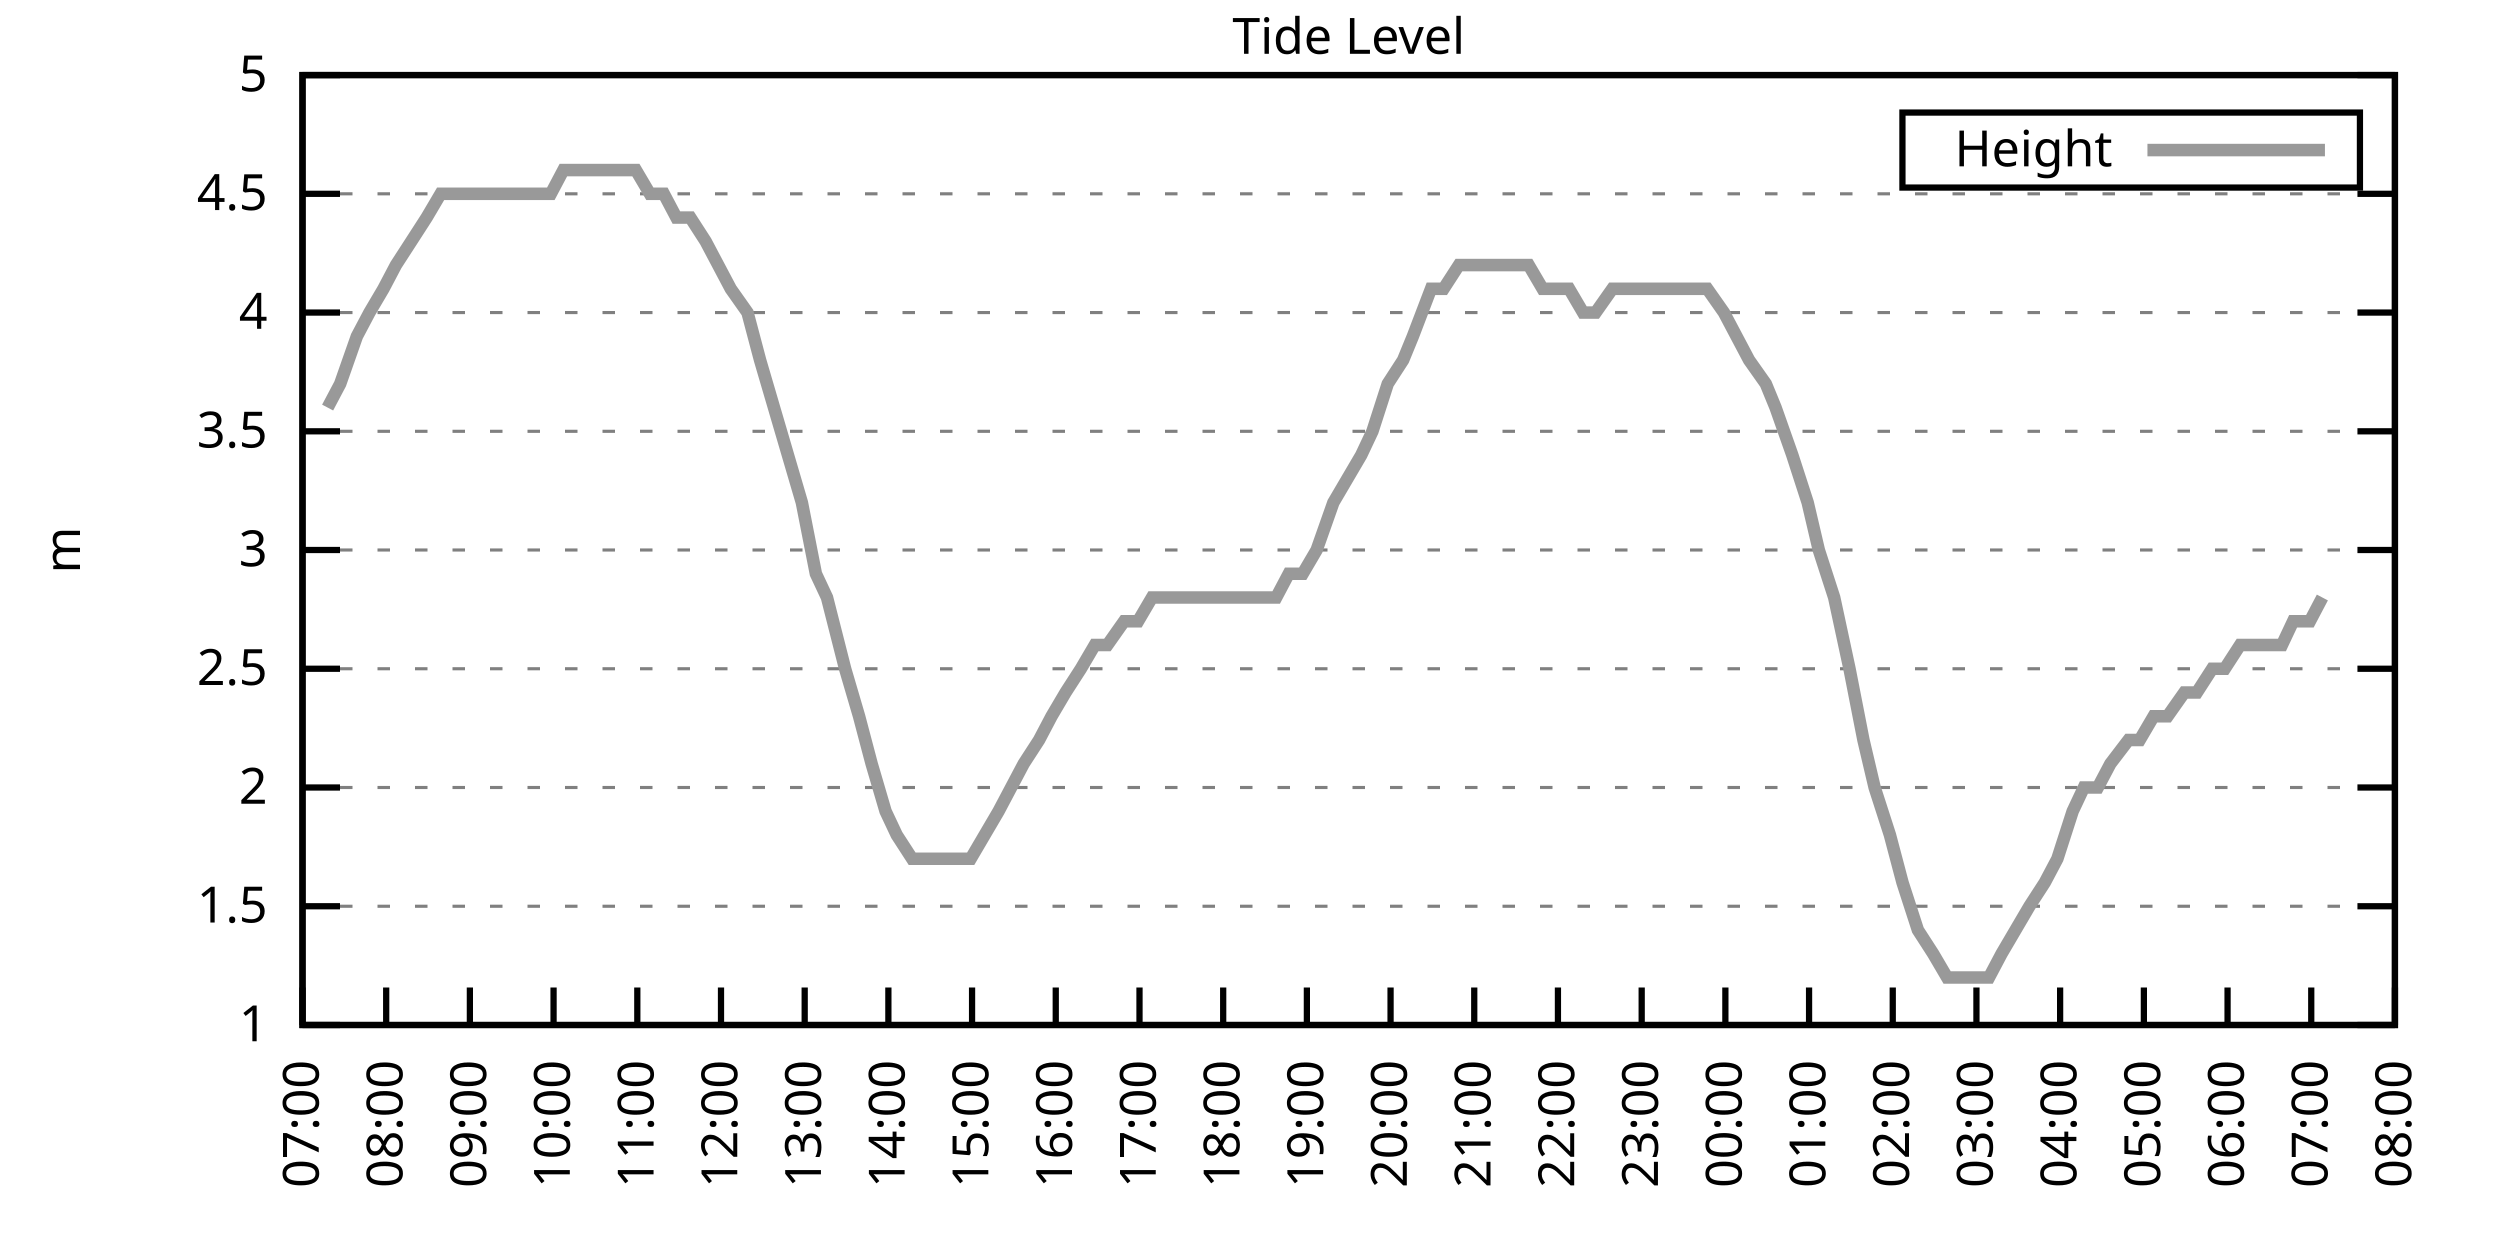
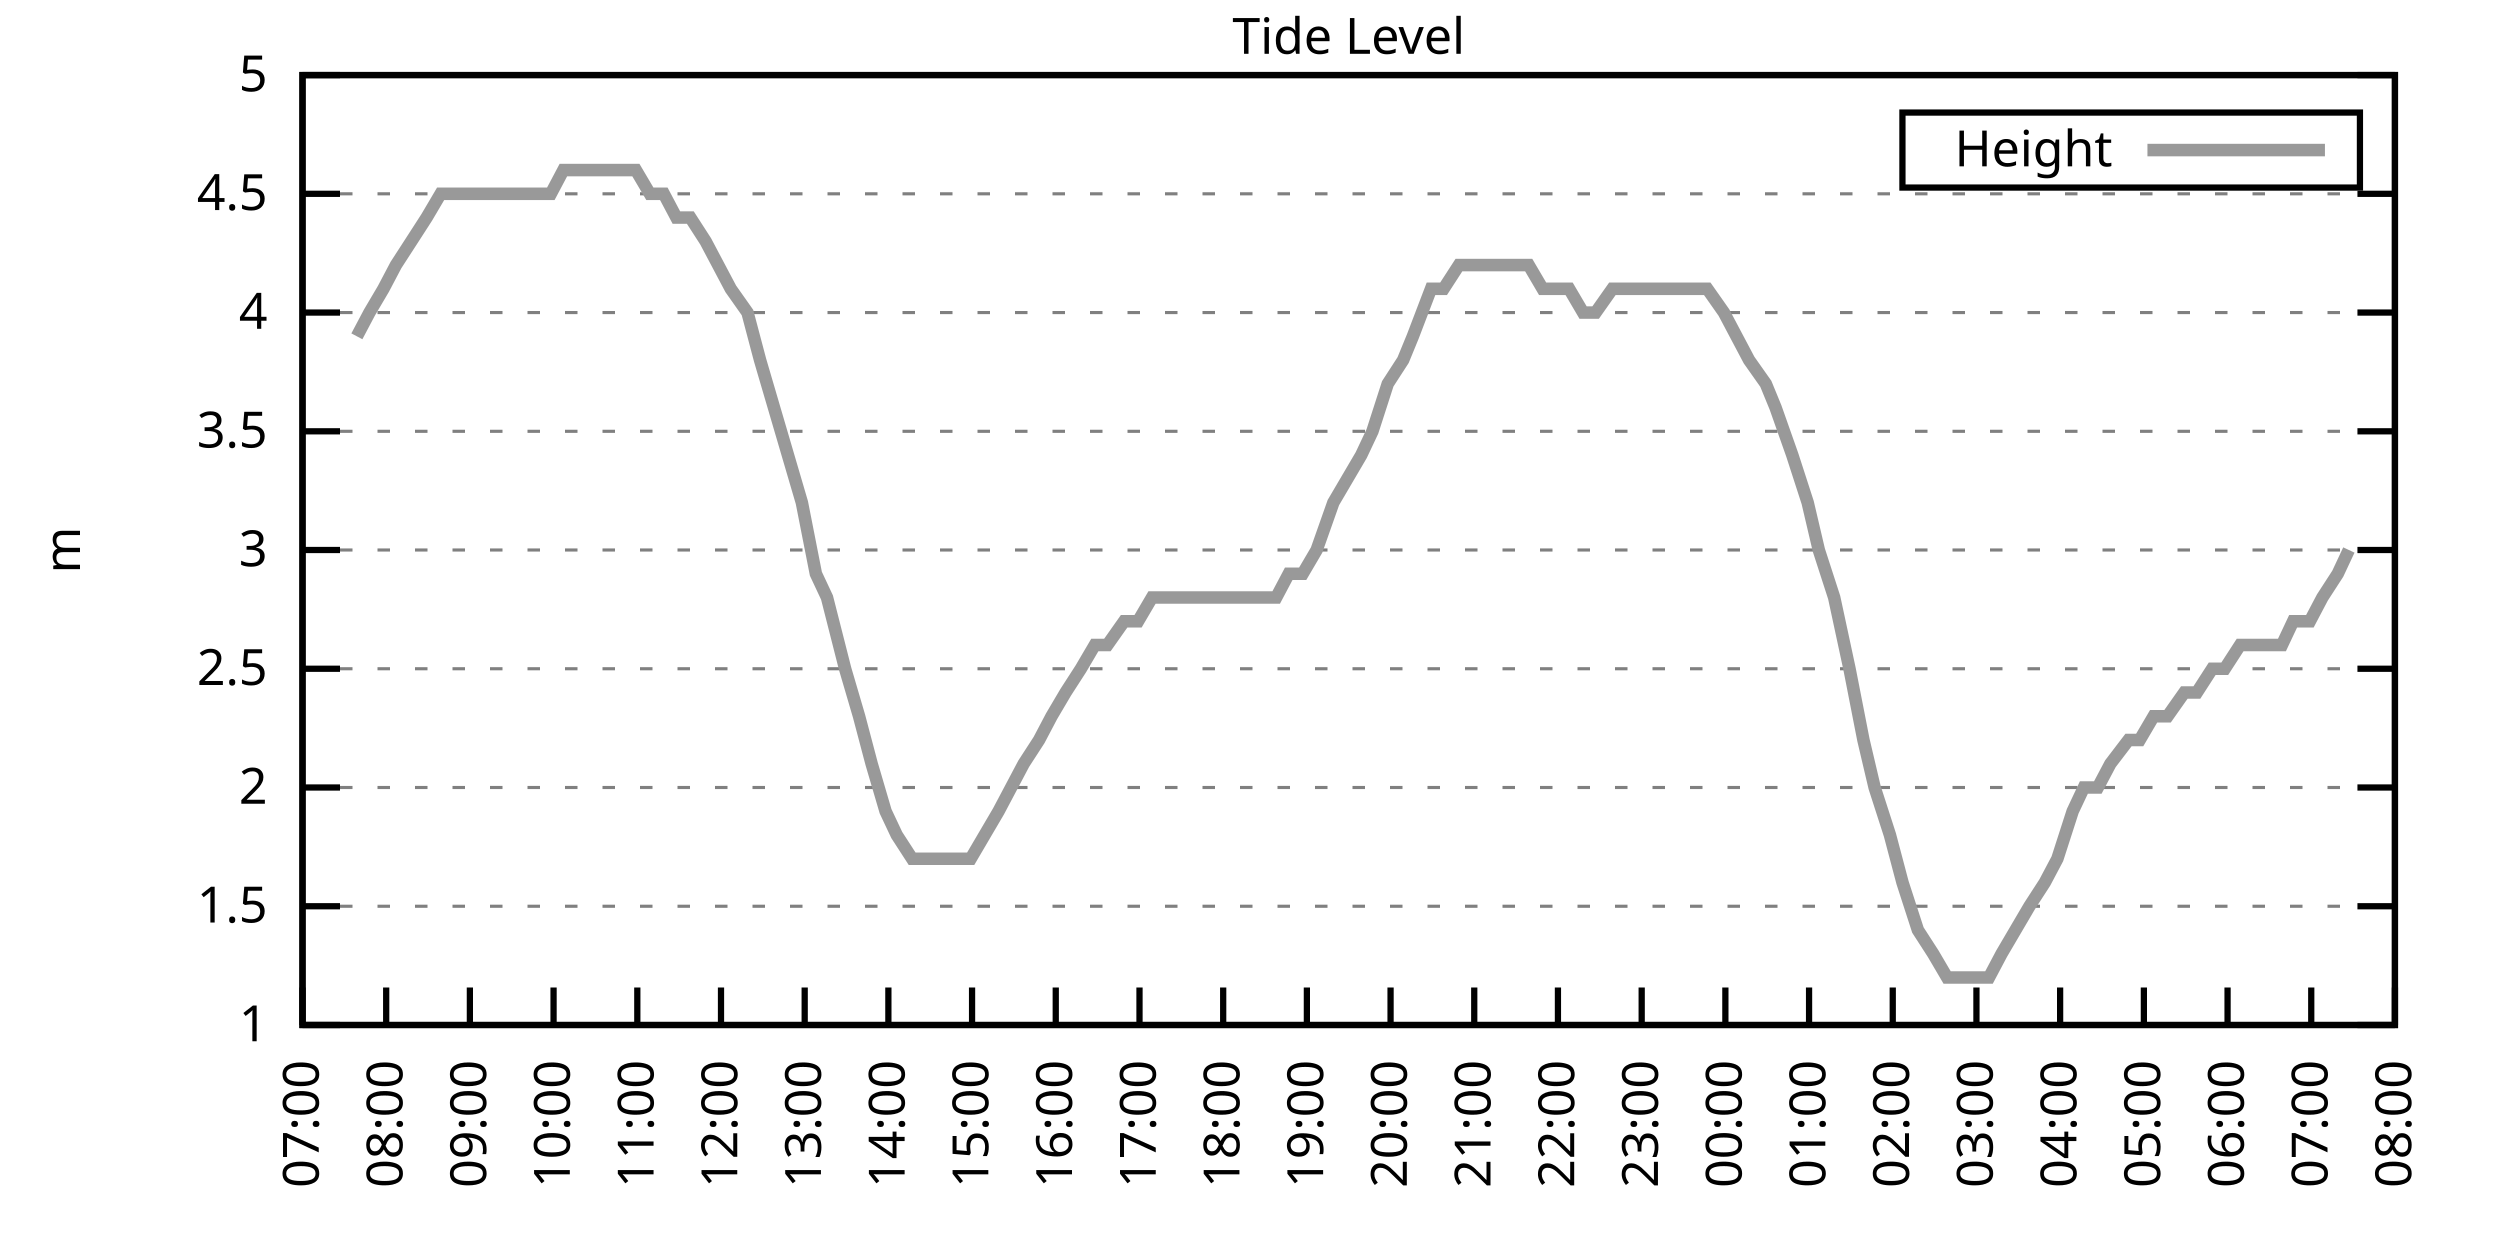
<svg xmlns="http://www.w3.org/2000/svg" xmlns:xlink="http://www.w3.org/1999/xlink" width="400" height="200" viewBox="0 0 400 200">
  <g id="gnuplot_canvas">
    <rect x="0" y="0" width="400" height="200" fill="none" />
    <defs>
      <circle id="gpDot" r="0.5" stroke-width="0.5" stroke="currentColor" />
      <path id="gpPt0" stroke-width="0.333" stroke="currentColor" d="M-1,0 h2 M0,-1 v2" />
      <path id="gpPt1" stroke-width="0.333" stroke="currentColor" d="M-1,-1 L1,1 M1,-1 L-1,1" />
      <path id="gpPt2" stroke-width="0.333" stroke="currentColor" d="M-1,0 L1,0 M0,-1 L0,1 M-1,-1 L1,1 M-1,1 L1,-1" />
      <rect id="gpPt3" stroke-width="0.333" stroke="currentColor" x="-1" y="-1" width="2" height="2" />
      <rect id="gpPt4" stroke-width="0.333" stroke="currentColor" fill="currentColor" x="-1" y="-1" width="2" height="2" />
      <circle id="gpPt5" stroke-width="0.333" stroke="currentColor" cx="0" cy="0" r="1" />
      <use xlink:href="#gpPt5" id="gpPt6" fill="currentColor" stroke="none" />
      <path id="gpPt7" stroke-width="0.333" stroke="currentColor" d="M0,-1.33 L-1.33,0.67 L1.33,0.67 z" />
      <use xlink:href="#gpPt7" id="gpPt8" fill="currentColor" stroke="none" />
      <use xlink:href="#gpPt7" id="gpPt9" stroke="currentColor" transform="rotate(180)" />
      <use xlink:href="#gpPt9" id="gpPt10" fill="currentColor" stroke="none" />
      <use xlink:href="#gpPt3" id="gpPt11" stroke="currentColor" transform="rotate(45)" />
      <use xlink:href="#gpPt11" id="gpPt12" fill="currentColor" stroke="none" />
      <path id="gpPt13" stroke-width="0.333" stroke="currentColor" d="M0,1.330 L1.265,0.411 L0.782,-1.067 L-0.782,-1.076 L-1.265,0.411 z" />
      <use xlink:href="#gpPt13" id="gpPt14" fill="currentColor" stroke="none" />
      <filter id="textbox" filterUnits="objectBoundingBox" x="0" y="0" height="1" width="1">
        <feFlood flood-color="white" flood-opacity="1" result="bgnd" />
        <feComposite in="SourceGraphic" in2="bgnd" operator="atop" />
      </filter>
      <filter id="greybox" filterUnits="objectBoundingBox" x="0" y="0" height="1" width="1">
        <feFlood flood-color="lightgrey" flood-opacity="1" result="grey" />
        <feComposite in="SourceGraphic" in2="grey" operator="atop" />
      </filter>
    </defs>
    <g fill="none" color="white" stroke="currentColor" stroke-width="1.00" stroke-linecap="butt" stroke-linejoin="miter">
</g>
    <g fill="none" color="black" stroke="currentColor" stroke-width="1.00" stroke-linecap="butt" stroke-linejoin="miter">
      <g stroke="none" shape-rendering="crispEdges">
        <polygon fill="rgb(255, 255, 255)" points="48.40,164.00 383.18,164.00 383.18,12.02 48.40,12.02 " />
      </g>
    </g>
    <g fill="none" color="black" stroke="currentColor" stroke-width="1.00" stroke-linecap="butt" stroke-linejoin="miter">
</g>
    <g fill="none" color="black" stroke="black" stroke-width="0.50" stroke-linecap="butt" stroke-linejoin="miter">
</g>
    <g fill="none" color="gray" stroke="currentColor" stroke-width="0.50" stroke-linecap="butt" stroke-linejoin="miter">
      <path stroke="gray" stroke-dasharray="2,4" class="gridline" d="M48.40,164.00 L383.19,164.00  " />
    </g>
    <g fill="none" color="gray" stroke="gray" stroke-width="1.00" stroke-linecap="butt" stroke-linejoin="miter">
</g>
    <g fill="none" color="black" stroke="currentColor" stroke-width="1.00" stroke-linecap="butt" stroke-linejoin="miter">
      <path stroke="black" d="M48.40,164.00 L54.40,164.00 M383.19,164.00 L377.19,164.00  " />
      <g transform="translate(42.80,166.60)" stroke="none" fill="black" font-family="Sans" font-size="8.00" text-anchor="end">
        <text>
          <tspan font-family="Sans"> 1</tspan>
        </text>
      </g>
    </g>
    <g fill="none" color="black" stroke="currentColor" stroke-width="1.00" stroke-linecap="butt" stroke-linejoin="miter">
</g>
    <g fill="none" color="black" stroke="black" stroke-width="0.50" stroke-linecap="butt" stroke-linejoin="miter">
</g>
    <g fill="none" color="gray" stroke="currentColor" stroke-width="0.50" stroke-linecap="butt" stroke-linejoin="miter">
      <path stroke="gray" stroke-dasharray="2,4" class="gridline" d="M48.40,145.00 L383.19,145.00  " />
    </g>
    <g fill="none" color="gray" stroke="gray" stroke-width="1.00" stroke-linecap="butt" stroke-linejoin="miter">
</g>
    <g fill="none" color="black" stroke="currentColor" stroke-width="1.00" stroke-linecap="butt" stroke-linejoin="miter">
      <path stroke="black" d="M48.40,145.00 L54.40,145.00 M383.19,145.00 L377.19,145.00  " />
      <g transform="translate(42.80,147.60)" stroke="none" fill="black" font-family="Sans" font-size="8.00" text-anchor="end">
        <text>
          <tspan font-family="Sans"> 1.5</tspan>
        </text>
      </g>
    </g>
    <g fill="none" color="black" stroke="currentColor" stroke-width="1.00" stroke-linecap="butt" stroke-linejoin="miter">
</g>
    <g fill="none" color="black" stroke="black" stroke-width="0.50" stroke-linecap="butt" stroke-linejoin="miter">
</g>
    <g fill="none" color="gray" stroke="currentColor" stroke-width="0.50" stroke-linecap="butt" stroke-linejoin="miter">
      <path stroke="gray" stroke-dasharray="2,4" class="gridline" d="M48.40,126.00 L383.19,126.00  " />
    </g>
    <g fill="none" color="gray" stroke="gray" stroke-width="1.00" stroke-linecap="butt" stroke-linejoin="miter">
</g>
    <g fill="none" color="black" stroke="currentColor" stroke-width="1.00" stroke-linecap="butt" stroke-linejoin="miter">
      <path stroke="black" d="M48.40,126.00 L54.40,126.00 M383.19,126.00 L377.19,126.00  " />
      <g transform="translate(42.80,128.60)" stroke="none" fill="black" font-family="Sans" font-size="8.00" text-anchor="end">
        <text>
          <tspan font-family="Sans"> 2</tspan>
        </text>
      </g>
    </g>
    <g fill="none" color="black" stroke="currentColor" stroke-width="1.00" stroke-linecap="butt" stroke-linejoin="miter">
</g>
    <g fill="none" color="black" stroke="black" stroke-width="0.50" stroke-linecap="butt" stroke-linejoin="miter">
</g>
    <g fill="none" color="gray" stroke="currentColor" stroke-width="0.50" stroke-linecap="butt" stroke-linejoin="miter">
      <path stroke="gray" stroke-dasharray="2,4" class="gridline" d="M48.40,107.00 L383.19,107.00  " />
    </g>
    <g fill="none" color="gray" stroke="gray" stroke-width="1.00" stroke-linecap="butt" stroke-linejoin="miter">
</g>
    <g fill="none" color="black" stroke="currentColor" stroke-width="1.00" stroke-linecap="butt" stroke-linejoin="miter">
      <path stroke="black" d="M48.40,107.00 L54.40,107.00 M383.19,107.00 L377.19,107.00  " />
      <g transform="translate(42.80,109.60)" stroke="none" fill="black" font-family="Sans" font-size="8.00" text-anchor="end">
        <text>
          <tspan font-family="Sans"> 2.5</tspan>
        </text>
      </g>
    </g>
    <g fill="none" color="black" stroke="currentColor" stroke-width="1.00" stroke-linecap="butt" stroke-linejoin="miter">
</g>
    <g fill="none" color="black" stroke="black" stroke-width="0.50" stroke-linecap="butt" stroke-linejoin="miter">
</g>
    <g fill="none" color="gray" stroke="currentColor" stroke-width="0.50" stroke-linecap="butt" stroke-linejoin="miter">
      <path stroke="gray" stroke-dasharray="2,4" class="gridline" d="M48.40,88.00 L383.19,88.00  " />
    </g>
    <g fill="none" color="gray" stroke="gray" stroke-width="1.00" stroke-linecap="butt" stroke-linejoin="miter">
</g>
    <g fill="none" color="black" stroke="currentColor" stroke-width="1.00" stroke-linecap="butt" stroke-linejoin="miter">
      <path stroke="black" d="M48.40,88.00 L54.40,88.00 M383.19,88.00 L377.19,88.00  " />
      <g transform="translate(42.80,90.60)" stroke="none" fill="black" font-family="Sans" font-size="8.00" text-anchor="end">
        <text>
          <tspan font-family="Sans"> 3</tspan>
        </text>
      </g>
    </g>
    <g fill="none" color="black" stroke="currentColor" stroke-width="1.00" stroke-linecap="butt" stroke-linejoin="miter">
</g>
    <g fill="none" color="black" stroke="black" stroke-width="0.50" stroke-linecap="butt" stroke-linejoin="miter">
</g>
    <g fill="none" color="gray" stroke="currentColor" stroke-width="0.50" stroke-linecap="butt" stroke-linejoin="miter">
      <path stroke="gray" stroke-dasharray="2,4" class="gridline" d="M48.40,69.01 L383.19,69.01  " />
    </g>
    <g fill="none" color="gray" stroke="gray" stroke-width="1.00" stroke-linecap="butt" stroke-linejoin="miter">
</g>
    <g fill="none" color="black" stroke="currentColor" stroke-width="1.00" stroke-linecap="butt" stroke-linejoin="miter">
      <path stroke="black" d="M48.40,69.01 L54.40,69.01 M383.19,69.01 L377.19,69.01  " />
      <g transform="translate(42.80,71.61)" stroke="none" fill="black" font-family="Sans" font-size="8.00" text-anchor="end">
        <text>
          <tspan font-family="Sans"> 3.5</tspan>
        </text>
      </g>
    </g>
    <g fill="none" color="black" stroke="currentColor" stroke-width="1.00" stroke-linecap="butt" stroke-linejoin="miter">
</g>
    <g fill="none" color="black" stroke="black" stroke-width="0.50" stroke-linecap="butt" stroke-linejoin="miter">
</g>
    <g fill="none" color="gray" stroke="currentColor" stroke-width="0.50" stroke-linecap="butt" stroke-linejoin="miter">
      <path stroke="gray" stroke-dasharray="2,4" class="gridline" d="M48.40,50.01 L383.19,50.01  " />
    </g>
    <g fill="none" color="gray" stroke="gray" stroke-width="1.00" stroke-linecap="butt" stroke-linejoin="miter">
</g>
    <g fill="none" color="black" stroke="currentColor" stroke-width="1.00" stroke-linecap="butt" stroke-linejoin="miter">
      <path stroke="black" d="M48.40,50.01 L54.40,50.01 M383.19,50.01 L377.19,50.01  " />
      <g transform="translate(42.80,52.61)" stroke="none" fill="black" font-family="Sans" font-size="8.00" text-anchor="end">
        <text>
          <tspan font-family="Sans"> 4</tspan>
        </text>
      </g>
    </g>
    <g fill="none" color="black" stroke="currentColor" stroke-width="1.00" stroke-linecap="butt" stroke-linejoin="miter">
</g>
    <g fill="none" color="black" stroke="black" stroke-width="0.50" stroke-linecap="butt" stroke-linejoin="miter">
</g>
    <g fill="none" color="gray" stroke="currentColor" stroke-width="0.50" stroke-linecap="butt" stroke-linejoin="miter">
      <path stroke="gray" stroke-dasharray="2,4" class="gridline" d="M48.40,31.01 L383.19,31.01  " />
    </g>
    <g fill="none" color="gray" stroke="gray" stroke-width="1.00" stroke-linecap="butt" stroke-linejoin="miter">
</g>
    <g fill="none" color="black" stroke="currentColor" stroke-width="1.00" stroke-linecap="butt" stroke-linejoin="miter">
      <path stroke="black" d="M48.40,31.01 L54.40,31.01 M383.19,31.01 L377.19,31.01  " />
      <g transform="translate(42.80,33.61)" stroke="none" fill="black" font-family="Sans" font-size="8.00" text-anchor="end">
        <text>
          <tspan font-family="Sans"> 4.5</tspan>
        </text>
      </g>
    </g>
    <g fill="none" color="black" stroke="currentColor" stroke-width="1.00" stroke-linecap="butt" stroke-linejoin="miter">
</g>
    <g fill="none" color="black" stroke="black" stroke-width="0.50" stroke-linecap="butt" stroke-linejoin="miter">
</g>
    <g fill="none" color="gray" stroke="currentColor" stroke-width="0.50" stroke-linecap="butt" stroke-linejoin="miter">
      <path stroke="gray" stroke-dasharray="2,4" class="gridline" d="M48.40,12.01 L383.19,12.01  " />
    </g>
    <g fill="none" color="gray" stroke="gray" stroke-width="1.00" stroke-linecap="butt" stroke-linejoin="miter">
</g>
    <g fill="none" color="black" stroke="currentColor" stroke-width="1.00" stroke-linecap="butt" stroke-linejoin="miter">
      <path stroke="black" d="M48.40,12.01 L54.40,12.01 M383.19,12.01 L377.19,12.01  " />
      <g transform="translate(42.80,14.61)" stroke="none" fill="black" font-family="Sans" font-size="8.00" text-anchor="end">
        <text>
          <tspan font-family="Sans"> 5</tspan>
        </text>
      </g>
    </g>
    <g fill="none" color="black" stroke="currentColor" stroke-width="1.00" stroke-linecap="butt" stroke-linejoin="miter">
      <path stroke="black" d="M48.40,164.00 L48.40,158.00  " />
      <g transform="translate(51.00,169.60) rotate(270.00)" stroke="none" fill="black" font-family="Sans" font-size="8.00" text-anchor="end">
        <text>
          <tspan font-family="Sans">07:00</tspan>
        </text>
      </g>
    </g>
    <g fill="none" color="black" stroke="currentColor" stroke-width="1.00" stroke-linecap="butt" stroke-linejoin="miter">
      <path stroke="black" d="M61.79,164.00 L61.79,158.00  " />
      <g transform="translate(64.39,169.60) rotate(270.00)" stroke="none" fill="black" font-family="Sans" font-size="8.00" text-anchor="end">
        <text>
          <tspan font-family="Sans">08:00</tspan>
        </text>
      </g>
    </g>
    <g fill="none" color="black" stroke="currentColor" stroke-width="1.00" stroke-linecap="butt" stroke-linejoin="miter">
      <path stroke="black" d="M75.18,164.00 L75.18,158.00  " />
      <g transform="translate(77.78,169.60) rotate(270.00)" stroke="none" fill="black" font-family="Sans" font-size="8.00" text-anchor="end">
        <text>
          <tspan font-family="Sans">09:00</tspan>
        </text>
      </g>
    </g>
    <g fill="none" color="black" stroke="currentColor" stroke-width="1.00" stroke-linecap="butt" stroke-linejoin="miter">
      <path stroke="black" d="M88.57,164.00 L88.57,158.00  " />
      <g transform="translate(91.17,169.60) rotate(270.00)" stroke="none" fill="black" font-family="Sans" font-size="8.00" text-anchor="end">
        <text>
          <tspan font-family="Sans">10:00</tspan>
        </text>
      </g>
    </g>
    <g fill="none" color="black" stroke="currentColor" stroke-width="1.00" stroke-linecap="butt" stroke-linejoin="miter">
      <path stroke="black" d="M101.97,164.00 L101.97,158.00  " />
      <g transform="translate(104.57,169.60) rotate(270.00)" stroke="none" fill="black" font-family="Sans" font-size="8.00" text-anchor="end">
        <text>
          <tspan font-family="Sans">11:00</tspan>
        </text>
      </g>
    </g>
    <g fill="none" color="black" stroke="currentColor" stroke-width="1.00" stroke-linecap="butt" stroke-linejoin="miter">
      <path stroke="black" d="M115.36,164.00 L115.36,158.00  " />
      <g transform="translate(117.96,169.60) rotate(270.00)" stroke="none" fill="black" font-family="Sans" font-size="8.00" text-anchor="end">
        <text>
          <tspan font-family="Sans">12:00</tspan>
        </text>
      </g>
    </g>
    <g fill="none" color="black" stroke="currentColor" stroke-width="1.00" stroke-linecap="butt" stroke-linejoin="miter">
      <path stroke="black" d="M128.75,164.00 L128.75,158.00  " />
      <g transform="translate(131.35,169.60) rotate(270.00)" stroke="none" fill="black" font-family="Sans" font-size="8.00" text-anchor="end">
        <text>
          <tspan font-family="Sans">13:00</tspan>
        </text>
      </g>
    </g>
    <g fill="none" color="black" stroke="currentColor" stroke-width="1.00" stroke-linecap="butt" stroke-linejoin="miter">
      <path stroke="black" d="M142.14,164.00 L142.14,158.00  " />
      <g transform="translate(144.74,169.60) rotate(270.00)" stroke="none" fill="black" font-family="Sans" font-size="8.00" text-anchor="end">
        <text>
          <tspan font-family="Sans">14:00</tspan>
        </text>
      </g>
    </g>
    <g fill="none" color="black" stroke="currentColor" stroke-width="1.00" stroke-linecap="butt" stroke-linejoin="miter">
      <path stroke="black" d="M155.53,164.00 L155.53,158.00  " />
      <g transform="translate(158.13,169.60) rotate(270.00)" stroke="none" fill="black" font-family="Sans" font-size="8.00" text-anchor="end">
        <text>
          <tspan font-family="Sans">15:00</tspan>
        </text>
      </g>
    </g>
    <g fill="none" color="black" stroke="currentColor" stroke-width="1.00" stroke-linecap="butt" stroke-linejoin="miter">
      <path stroke="black" d="M168.92,164.00 L168.92,158.00  " />
      <g transform="translate(171.52,169.60) rotate(270.00)" stroke="none" fill="black" font-family="Sans" font-size="8.00" text-anchor="end">
        <text>
          <tspan font-family="Sans">16:00</tspan>
        </text>
      </g>
    </g>
    <g fill="none" color="black" stroke="currentColor" stroke-width="1.00" stroke-linecap="butt" stroke-linejoin="miter">
      <path stroke="black" d="M182.32,164.00 L182.32,158.00  " />
      <g transform="translate(184.92,169.60) rotate(270.00)" stroke="none" fill="black" font-family="Sans" font-size="8.00" text-anchor="end">
        <text>
          <tspan font-family="Sans">17:00</tspan>
        </text>
      </g>
    </g>
    <g fill="none" color="black" stroke="currentColor" stroke-width="1.00" stroke-linecap="butt" stroke-linejoin="miter">
      <path stroke="black" d="M195.71,164.00 L195.71,158.00  " />
      <g transform="translate(198.31,169.60) rotate(270.00)" stroke="none" fill="black" font-family="Sans" font-size="8.00" text-anchor="end">
        <text>
          <tspan font-family="Sans">18:00</tspan>
        </text>
      </g>
    </g>
    <g fill="none" color="black" stroke="currentColor" stroke-width="1.00" stroke-linecap="butt" stroke-linejoin="miter">
      <path stroke="black" d="M209.10,164.00 L209.10,158.00  " />
      <g transform="translate(211.70,169.60) rotate(270.00)" stroke="none" fill="black" font-family="Sans" font-size="8.00" text-anchor="end">
        <text>
          <tspan font-family="Sans">19:00</tspan>
        </text>
      </g>
    </g>
    <g fill="none" color="black" stroke="currentColor" stroke-width="1.00" stroke-linecap="butt" stroke-linejoin="miter">
      <path stroke="black" d="M222.49,164.00 L222.49,158.00  " />
      <g transform="translate(225.09,169.60) rotate(270.00)" stroke="none" fill="black" font-family="Sans" font-size="8.00" text-anchor="end">
        <text>
          <tspan font-family="Sans">20:00</tspan>
        </text>
      </g>
    </g>
    <g fill="none" color="black" stroke="currentColor" stroke-width="1.00" stroke-linecap="butt" stroke-linejoin="miter">
      <path stroke="black" d="M235.88,164.00 L235.88,158.00  " />
      <g transform="translate(238.48,169.60) rotate(270.00)" stroke="none" fill="black" font-family="Sans" font-size="8.00" text-anchor="end">
        <text>
          <tspan font-family="Sans">21:00</tspan>
        </text>
      </g>
    </g>
    <g fill="none" color="black" stroke="currentColor" stroke-width="1.00" stroke-linecap="butt" stroke-linejoin="miter">
      <path stroke="black" d="M249.27,164.00 L249.27,158.00  " />
      <g transform="translate(251.87,169.60) rotate(270.00)" stroke="none" fill="black" font-family="Sans" font-size="8.00" text-anchor="end">
        <text>
          <tspan font-family="Sans">22:00</tspan>
        </text>
      </g>
    </g>
    <g fill="none" color="black" stroke="currentColor" stroke-width="1.00" stroke-linecap="butt" stroke-linejoin="miter">
      <path stroke="black" d="M262.67,164.00 L262.67,158.00  " />
      <g transform="translate(265.27,169.60) rotate(270.00)" stroke="none" fill="black" font-family="Sans" font-size="8.00" text-anchor="end">
        <text>
          <tspan font-family="Sans">23:00</tspan>
        </text>
      </g>
    </g>
    <g fill="none" color="black" stroke="currentColor" stroke-width="1.00" stroke-linecap="butt" stroke-linejoin="miter">
      <path stroke="black" d="M276.06,164.00 L276.06,158.00  " />
      <g transform="translate(278.66,169.60) rotate(270.00)" stroke="none" fill="black" font-family="Sans" font-size="8.00" text-anchor="end">
        <text>
          <tspan font-family="Sans">00:00</tspan>
        </text>
      </g>
    </g>
    <g fill="none" color="black" stroke="currentColor" stroke-width="1.00" stroke-linecap="butt" stroke-linejoin="miter">
      <path stroke="black" d="M289.45,164.00 L289.45,158.00  " />
      <g transform="translate(292.05,169.60) rotate(270.00)" stroke="none" fill="black" font-family="Sans" font-size="8.00" text-anchor="end">
        <text>
          <tspan font-family="Sans">01:00</tspan>
        </text>
      </g>
    </g>
    <g fill="none" color="black" stroke="currentColor" stroke-width="1.00" stroke-linecap="butt" stroke-linejoin="miter">
      <path stroke="black" d="M302.84,164.00 L302.84,158.00  " />
      <g transform="translate(305.44,169.60) rotate(270.00)" stroke="none" fill="black" font-family="Sans" font-size="8.00" text-anchor="end">
        <text>
          <tspan font-family="Sans">02:00</tspan>
        </text>
      </g>
    </g>
    <g fill="none" color="black" stroke="currentColor" stroke-width="1.00" stroke-linecap="butt" stroke-linejoin="miter">
      <path stroke="black" d="M316.23,164.00 L316.23,158.00  " />
      <g transform="translate(318.83,169.60) rotate(270.00)" stroke="none" fill="black" font-family="Sans" font-size="8.00" text-anchor="end">
        <text>
          <tspan font-family="Sans">03:00</tspan>
        </text>
      </g>
    </g>
    <g fill="none" color="black" stroke="currentColor" stroke-width="1.00" stroke-linecap="butt" stroke-linejoin="miter">
      <path stroke="black" d="M329.62,164.00 L329.62,158.00  " />
      <g transform="translate(332.22,169.60) rotate(270.00)" stroke="none" fill="black" font-family="Sans" font-size="8.00" text-anchor="end">
        <text>
          <tspan font-family="Sans">04:00</tspan>
        </text>
      </g>
    </g>
    <g fill="none" color="black" stroke="currentColor" stroke-width="1.00" stroke-linecap="butt" stroke-linejoin="miter">
      <path stroke="black" d="M343.02,164.00 L343.02,158.00  " />
      <g transform="translate(345.62,169.60) rotate(270.00)" stroke="none" fill="black" font-family="Sans" font-size="8.00" text-anchor="end">
        <text>
          <tspan font-family="Sans">05:00</tspan>
        </text>
      </g>
    </g>
    <g fill="none" color="black" stroke="currentColor" stroke-width="1.00" stroke-linecap="butt" stroke-linejoin="miter">
      <path stroke="black" d="M356.41,164.00 L356.41,158.00  " />
      <g transform="translate(359.01,169.60) rotate(270.00)" stroke="none" fill="black" font-family="Sans" font-size="8.00" text-anchor="end">
        <text>
          <tspan font-family="Sans">06:00</tspan>
        </text>
      </g>
    </g>
    <g fill="none" color="black" stroke="currentColor" stroke-width="1.00" stroke-linecap="butt" stroke-linejoin="miter">
      <path stroke="black" d="M369.80,164.00 L369.80,158.00  " />
      <g transform="translate(372.40,169.60) rotate(270.00)" stroke="none" fill="black" font-family="Sans" font-size="8.00" text-anchor="end">
        <text>
          <tspan font-family="Sans">07:00</tspan>
        </text>
      </g>
    </g>
    <g fill="none" color="black" stroke="currentColor" stroke-width="1.00" stroke-linecap="butt" stroke-linejoin="miter">
      <path stroke="black" d="M383.19,164.00 L383.19,158.00  " />
      <g transform="translate(385.79,169.60) rotate(270.00)" stroke="none" fill="black" font-family="Sans" font-size="8.00" text-anchor="end">
        <text>
          <tspan font-family="Sans">08:00</tspan>
        </text>
      </g>
    </g>
    <g fill="none" color="black" stroke="currentColor" stroke-width="1.00" stroke-linecap="butt" stroke-linejoin="miter">
</g>
    <g fill="none" color="black" stroke="currentColor" stroke-width="1.00" stroke-linecap="butt" stroke-linejoin="miter">
      <path stroke="black" d="M48.40,12.01 L48.40,164.00 L383.19,164.00 L383.19,12.01 L48.40,12.01 Z  " />
    </g>
    <g fill="none" color="black" stroke="currentColor" stroke-width="1.00" stroke-linecap="butt" stroke-linejoin="miter">
</g>
    <g fill="none" color="black" stroke="currentColor" stroke-width="1.00" stroke-linecap="butt" stroke-linejoin="miter">
      <path stroke="black" d="M304.39,30.01 L304.39,18.01 L377.59,18.01 L377.59,30.01 L304.39,30.01 Z  " />
    </g>
    <g id="Tide_level_plot_1">
      <g fill="none" color="white" stroke="black" stroke-width="2.00" stroke-linecap="butt" stroke-linejoin="miter">
</g>
      <g fill="none" color="black" stroke="currentColor" stroke-width="2.00" stroke-linecap="butt" stroke-linejoin="miter">
        <g transform="translate(337.99,26.61)" stroke="none" fill="black" font-family="Sans" font-size="8.00" text-anchor="end">
          <text>
            <tspan font-family="Sans">Height</tspan>
          </text>
        </g>
      </g>
      <g fill="none" color="black" stroke="currentColor" stroke-width="2.00" stroke-linecap="butt" stroke-linejoin="miter">
-         <path stroke="rgb(153, 153, 153)" d="M343.59,24.01 L371.99,24.01 M52.42,65.21 L54.43,61.41 L57.10,53.81 L59.11,50.01 L61.35,46.21 L63.35,42.41   L65.81,38.61 L68.26,34.81 L70.50,31.01 L72.06,31.01 L74.96,31.01 L77.19,31.01 L79.42,31.01 L81.66,31.01   L83.66,31.01 L85.90,31.01 L88.13,31.01 L90.14,27.21 L92.82,27.21 L95.05,27.21 L97.06,27.21 L99.51,27.21   L101.74,27.21 L103.98,31.01 L106.21,31.01 L108.22,34.81 L110.45,34.81 L112.90,38.61 L114.91,42.41 L116.92,46.21   L119.60,50.01 L121.61,57.61 L123.84,65.21 L126.07,72.81 L128.30,80.41 L130.54,91.80 L132.32,95.60 L135.22,107.00   L137.45,114.60 L139.46,122.20 L141.69,129.80 L143.48,133.60 L145.94,137.40 L148.61,137.40 L150.62,137.40 L152.63,137.40   L155.31,137.40 L157.54,133.60 L159.77,129.80 L161.78,126.00 L163.79,122.20 L166.25,118.40 L168.25,114.60 L170.49,110.80   L172.94,107.00 L175.17,103.20 L177.18,103.20 L179.86,99.40 L182.09,99.40 L184.32,95.60 L186.56,95.60 L188.79,95.60   L191.02,95.60 L193.03,95.60 L195.48,95.60 L197.72,95.60 L199.50,95.60 L202.18,95.60 L204.19,95.60 L206.20,91.80   L208.43,91.80 L210.66,88.00 L213.34,80.41 L215.57,76.61 L217.80,72.81 L219.59,69.01 L222.04,61.41 L224.50,57.61   L226.06,53.81 L228.96,46.21 L230.97,46.21 L233.43,42.41 L235.44,42.41 L237.44,42.41 L239.68,42.41 L242.36,42.41   L244.59,42.41 L246.82,46.21 L248.83,46.21 L251.06,46.21 L253.29,50.01 L255.30,50.01 L257.98,46.21 L259.76,46.21   L262.00,46.21 L264.67,46.21 L266.91,46.21 L269.14,46.21 L271.15,46.21 L273.16,46.21 L275.83,50.01 L277.84,53.81   L279.85,57.61 L282.53,61.41 L284.09,65.21 L286.77,72.81 L289.23,80.41 L291.01,88.00 L293.47,95.60 L295.92,107.00   L298.15,118.40 L299.94,126.00 L302.39,133.60 L304.40,141.20 L306.86,148.80 L309.31,152.60 L311.54,156.40 L313.33,156.40   L316.01,156.40 L318.24,156.40 L320.25,152.60 L322.48,148.80 L324.71,145.00 L327.17,141.20 L329.18,137.40 L331.63,129.80   L333.42,126.00 L335.65,126.00 L337.66,122.20 L340.56,118.40 L342.35,118.40 L344.58,114.60 L346.81,114.60 L349.49,110.80   L351.50,110.80 L353.95,107.00 L355.96,107.00 L358.42,103.20 L360.65,103.20 L362.43,103.20 L365.11,103.20 L366.90,99.40   L369.58,99.40 L371.58,95.60  " />
+         <path stroke="rgb(153, 153, 153)" d="M343.59,24.01 L371.99,24.01 M57.10,53.81 L59.11,50.01 L61.35,46.21 L63.35,42.41 L65.81,38.61 L68.26,34.81   L70.50,31.01 L72.06,31.01 L74.96,31.01 L77.19,31.01 L79.42,31.01 L81.66,31.01 L83.66,31.01 L85.90,31.01   L88.13,31.01 L90.14,27.21 L92.82,27.21 L95.05,27.21 L97.06,27.21 L99.51,27.21 L101.74,27.21 L103.98,31.01   L106.21,31.01 L108.22,34.81 L110.45,34.81 L112.90,38.61 L114.91,42.41 L116.92,46.21 L119.60,50.01 L121.61,57.61   L123.84,65.21 L126.07,72.81 L128.30,80.41 L130.54,91.80 L132.32,95.60 L135.22,107.00 L137.45,114.60 L139.46,122.20   L141.69,129.80 L143.48,133.60 L145.94,137.40 L148.61,137.40 L150.62,137.40 L152.63,137.40 L155.31,137.40 L157.54,133.60   L159.77,129.80 L161.78,126.00 L163.79,122.20 L166.25,118.40 L168.25,114.60 L170.49,110.80 L172.94,107.00 L175.17,103.20   L177.18,103.20 L179.86,99.40 L182.09,99.40 L184.32,95.60 L186.56,95.60 L188.79,95.60 L191.02,95.60 L193.03,95.60   L195.48,95.60 L197.72,95.60 L199.50,95.60 L202.18,95.60 L204.19,95.60 L206.20,91.80 L208.43,91.80 L210.66,88.00   L213.34,80.41 L215.57,76.61 L217.80,72.81 L219.59,69.01 L222.04,61.41 L224.50,57.61 L226.06,53.81 L228.96,46.21   L230.97,46.21 L233.43,42.41 L235.44,42.41 L237.44,42.41 L239.68,42.41 L242.36,42.41 L244.59,42.41 L246.82,46.21   L248.83,46.21 L251.06,46.21 L253.29,50.01 L255.30,50.01 L257.98,46.21 L259.76,46.21 L262.00,46.21 L264.67,46.21   L266.91,46.21 L269.14,46.21 L271.15,46.21 L273.16,46.21 L275.83,50.01 L277.84,53.81 L279.85,57.61 L282.53,61.41   L284.09,65.21 L286.77,72.81 L289.23,80.41 L291.01,88.00 L293.47,95.60 L295.92,107.00 L298.15,118.40 L299.94,126.00   L302.39,133.60 L304.40,141.20 L306.86,148.80 L309.31,152.60 L311.54,156.40 L313.33,156.40 L316.01,156.40 L318.24,156.40   L320.25,152.60 L322.48,148.80 L324.71,145.00 L327.17,141.20 L329.18,137.40 L331.63,129.80 L333.42,126.00 L335.65,126.00   L337.66,122.20 L340.56,118.40 L342.35,118.40 L344.58,114.60 L346.81,114.60 L349.49,110.80 L351.50,110.80 L353.95,107.00   L355.96,107.00 L358.42,103.20 L360.65,103.20 L362.43,103.20 L365.11,103.20 L366.90,99.40 L369.58,99.40 L371.58,95.60   L374.04,91.80 L375.82,88.00  " />
      </g>
    </g>
    <g fill="none" color="black" stroke="currentColor" stroke-width="2.00" stroke-linecap="butt" stroke-linejoin="miter">
</g>
    <g fill="none" color="black" stroke="black" stroke-width="1.00" stroke-linecap="butt" stroke-linejoin="miter">
</g>
    <g fill="none" color="black" stroke="currentColor" stroke-width="1.00" stroke-linecap="butt" stroke-linejoin="miter">
      <path stroke="black" d="M48.40,12.01 L48.40,164.00 L383.19,164.00 L383.19,12.01 L48.40,12.01 Z  " />
      <g transform="translate(12.80,88.01) rotate(270.00)" stroke="none" fill="black" font-family="Sans" font-size="8.00" text-anchor="middle">
        <text>
          <tspan font-family="Sans">m</tspan>
        </text>
      </g>
    </g>
    <g fill="none" color="black" stroke="currentColor" stroke-width="1.00" stroke-linecap="butt" stroke-linejoin="miter">
</g>
    <g fill="none" color="black" stroke="currentColor" stroke-width="1.00" stroke-linecap="butt" stroke-linejoin="miter">
      <g transform="translate(215.79,8.61)" stroke="none" fill="black" font-family="Sans" font-size="8.00" text-anchor="middle">
        <text>
          <tspan font-family="Sans">Tide Level</tspan>
        </text>
      </g>
    </g>
    <g fill="none" color="black" stroke="currentColor" stroke-width="1.00" stroke-linecap="butt" stroke-linejoin="miter">
</g>
  </g>
</svg>
